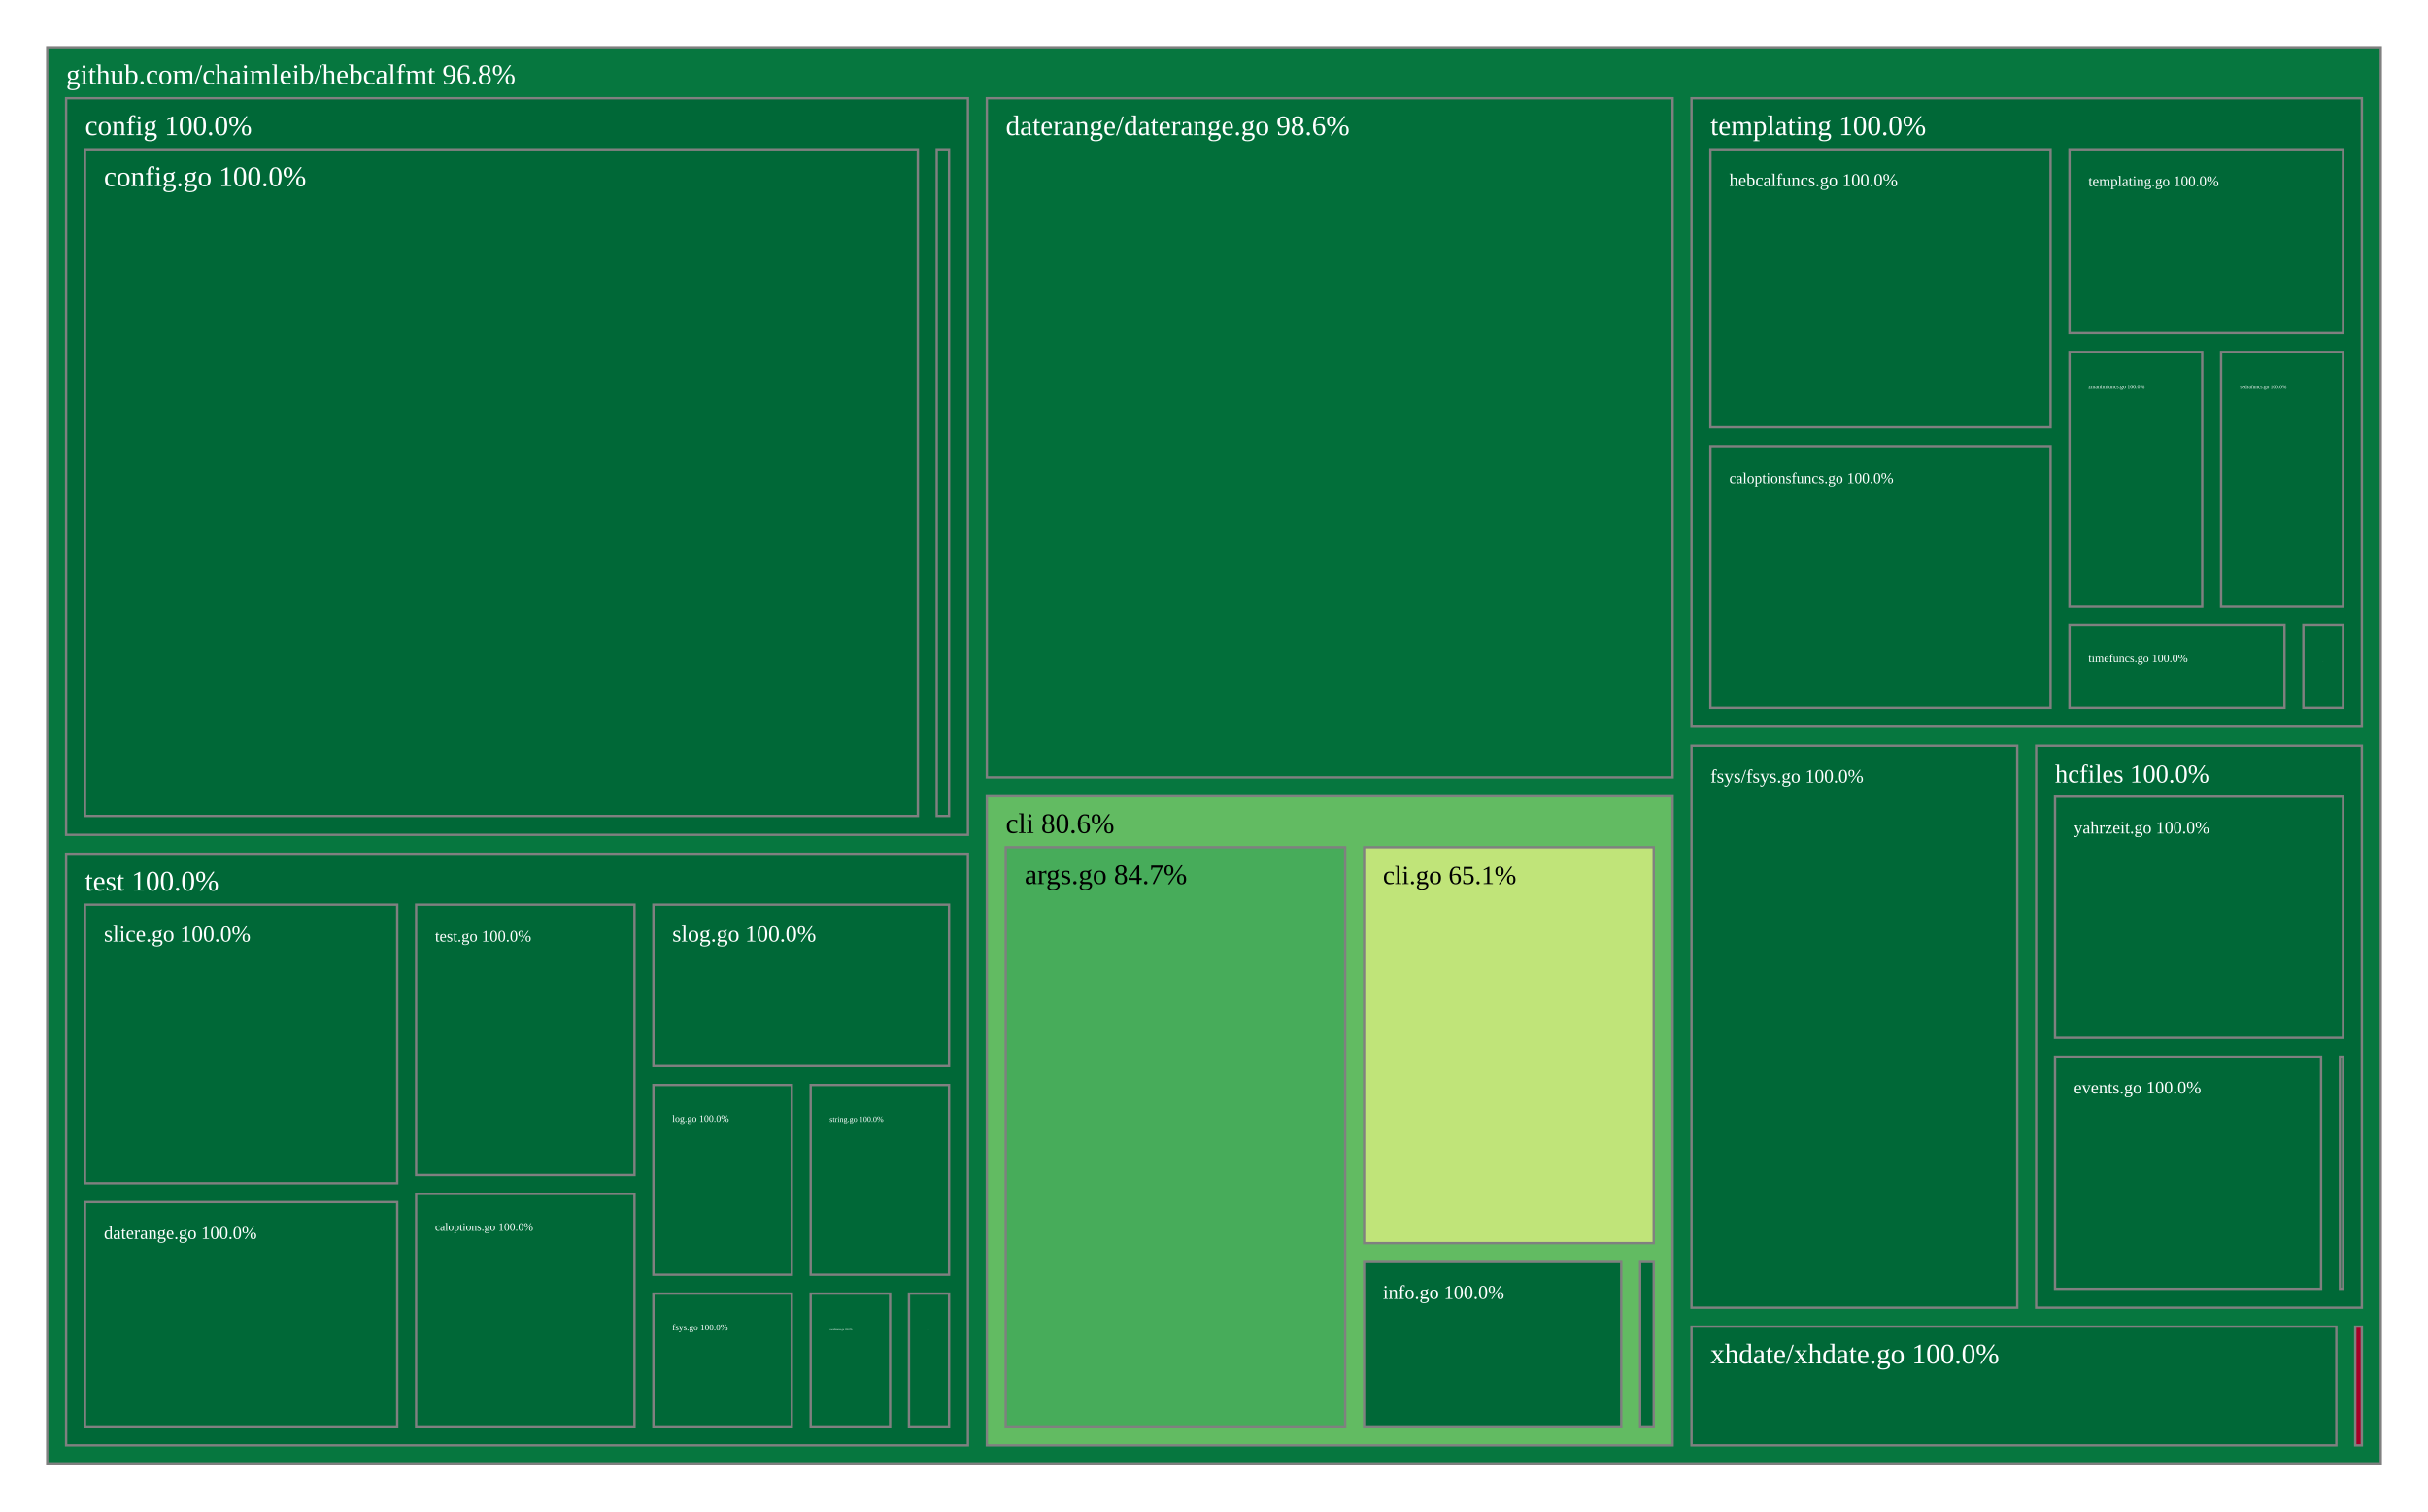
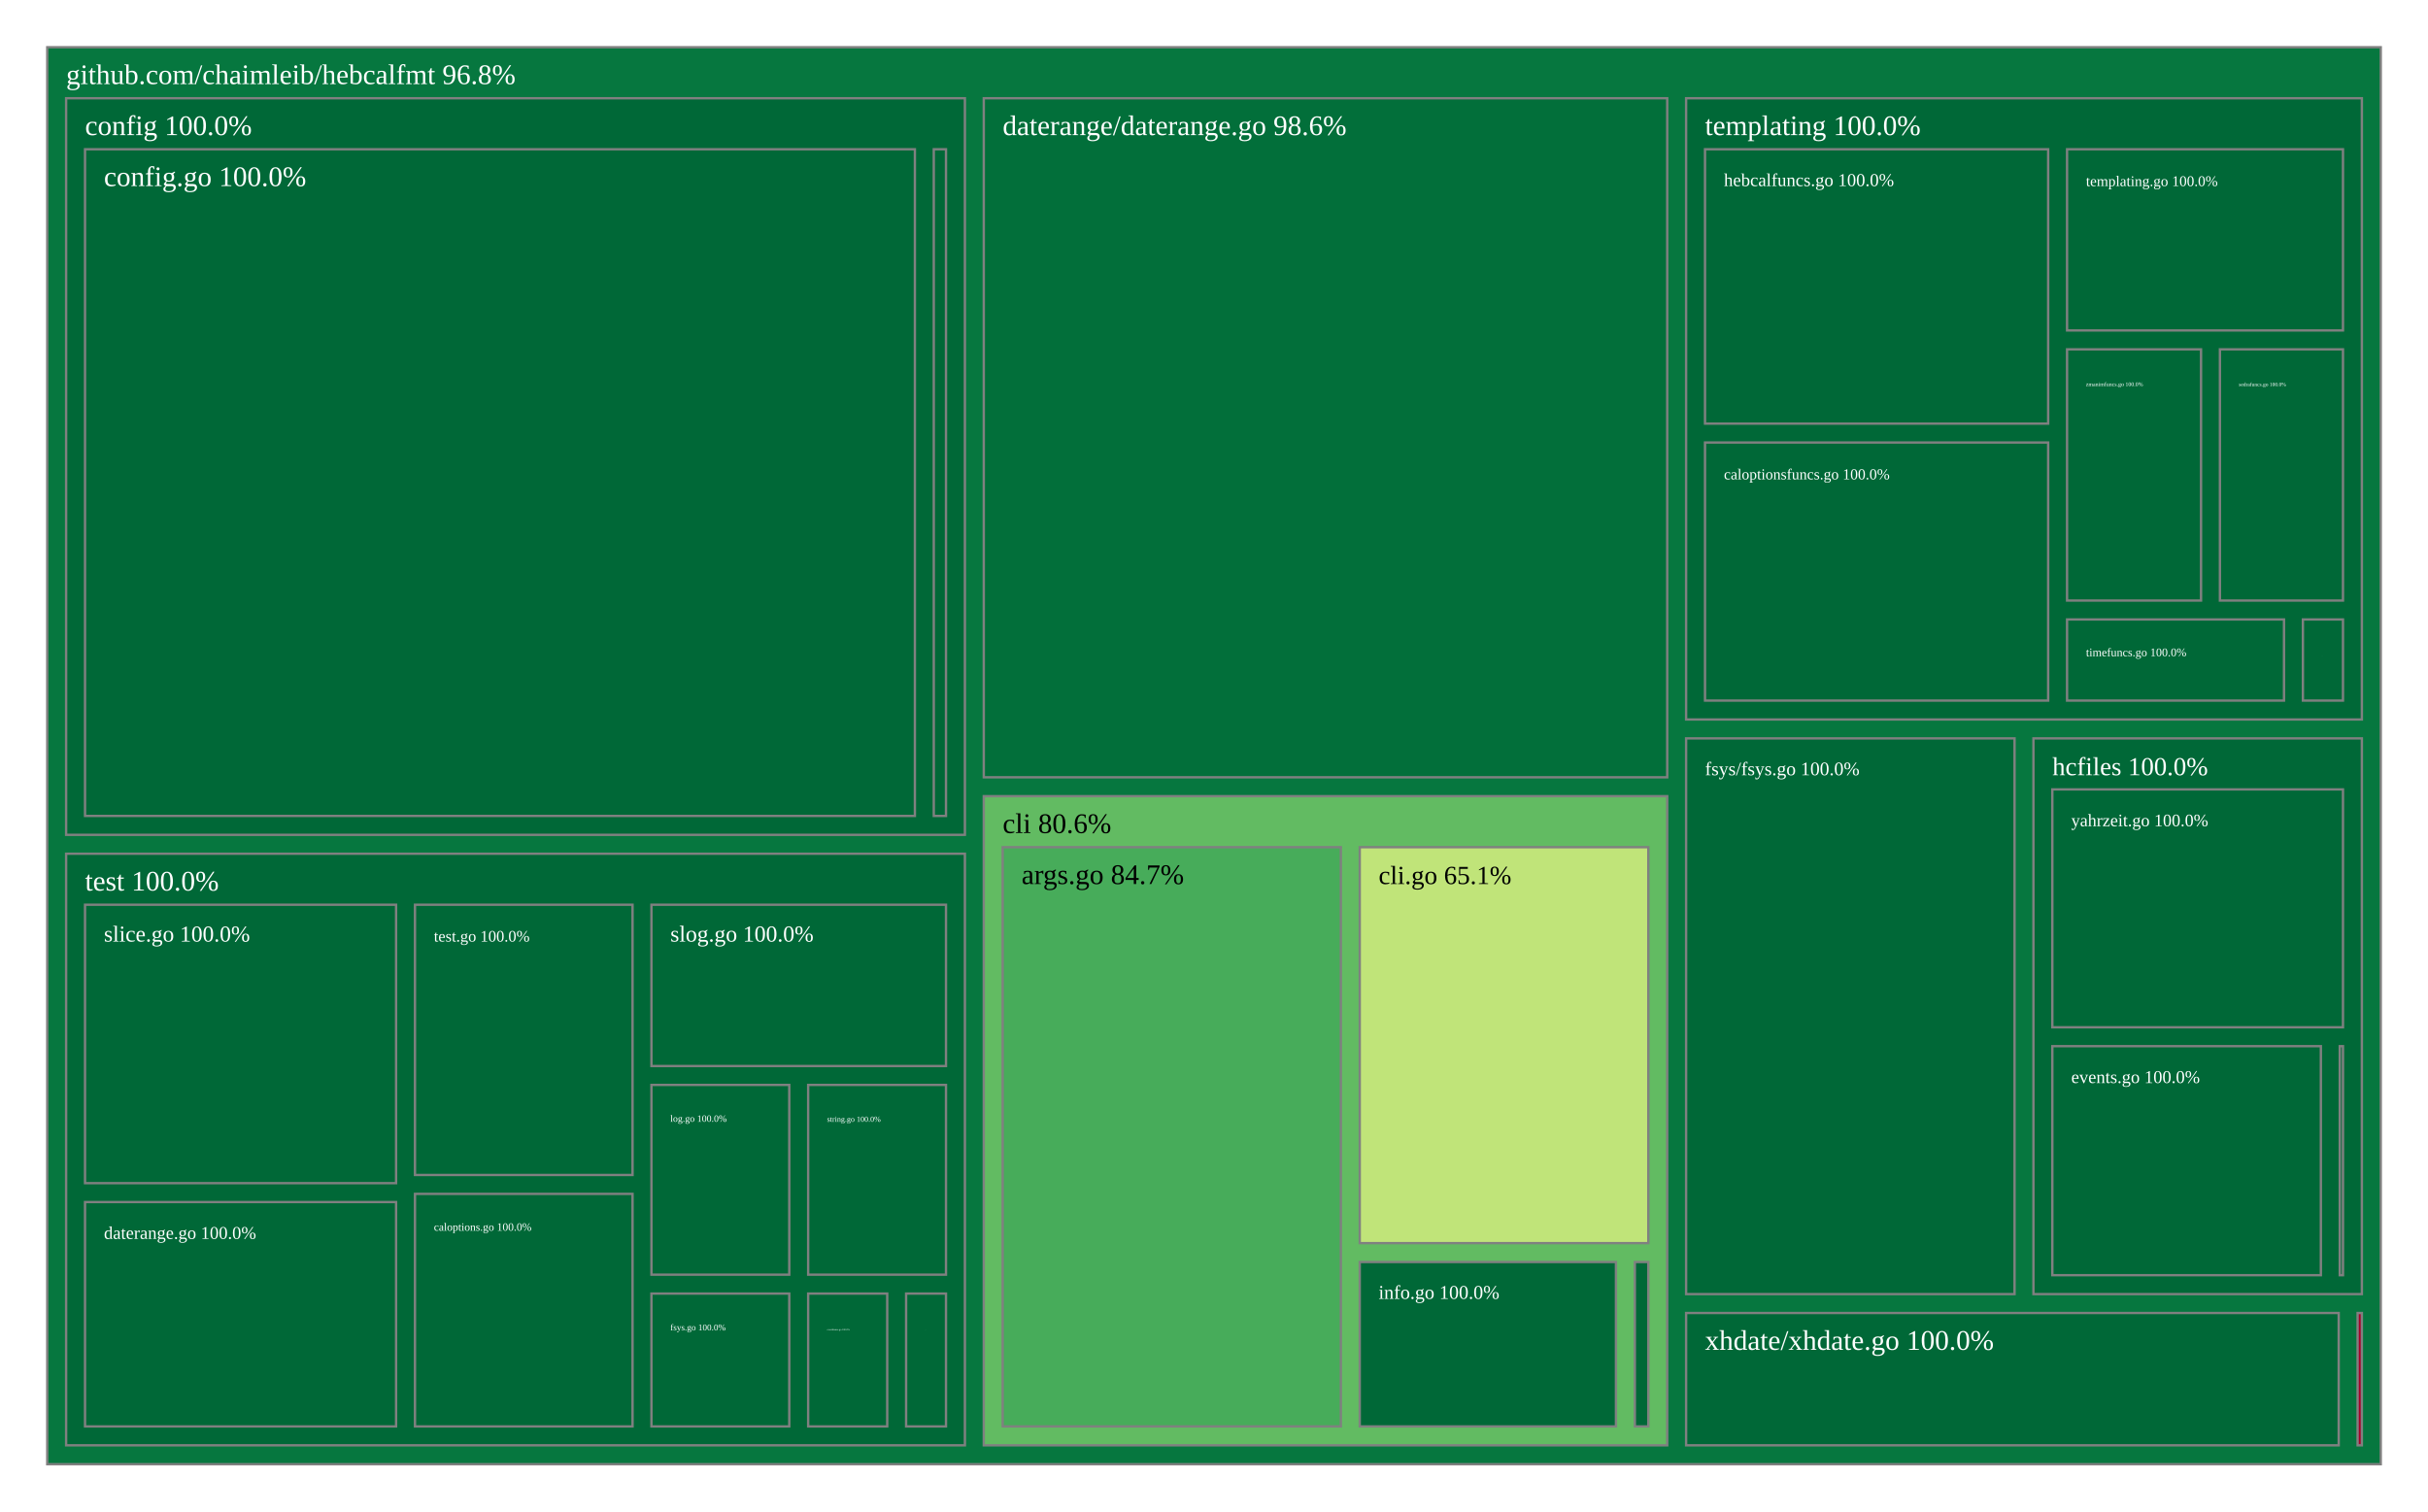
<svg xmlns="http://www.w3.org/2000/svg" viewBox="0 0 1028 640" style="background: white none repeat scroll 0% 0%;">
  <g>
    <rect x="20" y="20" width="988" height="600" style="fill: rgb(6, 119, 63);opacity:1;fill-opacity:1.00;stroke:rgb(128,128,128);stroke-width:1px;stroke-opacity:1.00;" />
    <text data-notex="1" text-anchor="start" transform="translate(28,35.6) scale(1)" style="font-family: Open Sans, verdana, arial, sans-serif !important; font-size: 12px; fill: rgb(255, 255, 255); fill-opacity: 1.00; white-space: pre;" data-math="N">github.com/chaimleib/hebcalfmt 96.8%</text>
  </g>
  <g>
-     <rect x="417.822" y="337.133" width="290.356" height="274.867" style="fill: rgb(98, 187, 98);opacity:1;fill-opacity:1.00;stroke:rgb(128,128,128);stroke-width:1px;stroke-opacity:1.00;" />
-     <text data-notex="1" text-anchor="start" transform="translate(425.8222,352.7328) scale(1)" style="font-family: Open Sans, verdana, arial, sans-serif !important; font-size: 12px; fill: rgb(0, 0, 0); fill-opacity: 1.00; white-space: pre;" data-math="N">cli 80.6%</text>
+     <rect x="416.527" y="337.133" width="289.364" height="274.867" style="fill: rgb(98, 187, 98);opacity:1;fill-opacity:1.00;stroke:rgb(128,128,128);stroke-width:1px;stroke-opacity:1.00;" />
+     <text data-notex="1" text-anchor="start" transform="translate(424.5271,352.7328) scale(1)" style="font-family: Open Sans, verdana, arial, sans-serif !important; font-size: 12px; fill: rgb(0, 0, 0); fill-opacity: 1.00; white-space: pre;" data-math="N">cli 80.6%</text>
  </g>
  <g>
-     <rect x="28" y="41.6" width="381.822" height="311.897" style="fill: rgb(0, 104, 55);opacity:1;fill-opacity:1.00;stroke:rgb(128,128,128);stroke-width:1px;stroke-opacity:1.00;" />
+     <rect x="28" y="41.6" width="380.527" height="311.897" style="fill: rgb(0, 104, 55);opacity:1;fill-opacity:1.00;stroke:rgb(128,128,128);stroke-width:1px;stroke-opacity:1.00;" />
    <text data-notex="1" text-anchor="start" transform="translate(36,57.2) scale(1)" style="font-family: Open Sans, verdana, arial, sans-serif !important; font-size: 12px; fill: rgb(255, 255, 255); fill-opacity: 1.00; white-space: pre;" data-math="N">config 100.0%</text>
  </g>
  <g>
-     <rect x="417.822" y="41.6" width="290.356" height="287.533" style="fill: rgb(2, 111, 58);opacity:1;fill-opacity:1.00;stroke:rgb(128,128,128);stroke-width:1px;stroke-opacity:1.00;" />
-     <text data-notex="1" text-anchor="start" transform="translate(425.8222,57.2) scale(1)" style="font-family: Open Sans, verdana, arial, sans-serif !important; font-size: 12px; fill: rgb(255, 255, 255); fill-opacity: 1.00; white-space: pre;" data-math="N">daterange/daterange.go 98.6%</text>
+     <rect x="416.527" y="41.6" width="289.364" height="287.533" style="fill: rgb(2, 111, 58);opacity:1;fill-opacity:1.00;stroke:rgb(128,128,128);stroke-width:1px;stroke-opacity:1.00;" />
+     <text data-notex="1" text-anchor="start" transform="translate(424.5271,57.2) scale(1)" style="font-family: Open Sans, verdana, arial, sans-serif !important; font-size: 12px; fill: rgb(255, 255, 255); fill-opacity: 1.00; white-space: pre;" data-math="N">daterange/daterange.go 98.6%</text>
  </g>
  <g>
-     <rect x="716.178" y="315.693" width="137.911" height="238.036" style="fill: rgb(0, 104, 55);opacity:1;fill-opacity:1.00;stroke:rgb(128,128,128);stroke-width:1px;stroke-opacity:1.00;" />
-     <text data-notex="1" text-anchor="start" transform="translate(724.1778,331.2925) scale(0.668372)" style="font-family: Open Sans, verdana, arial, sans-serif !important; font-size: 12px; fill: rgb(255, 255, 255); fill-opacity: 1.00; white-space: pre;" data-math="N">fsys/fsys.go 100.0%</text>
+     <rect x="713.891" y="312.658" width="139.054" height="235.312" style="fill: rgb(0, 104, 55);opacity:1;fill-opacity:1.00;stroke:rgb(128,128,128);stroke-width:1px;stroke-opacity:1.00;" />
+     <text data-notex="1" text-anchor="start" transform="translate(721.8915,328.2583) scale(0.67464)" style="font-family: Open Sans, verdana, arial, sans-serif !important; font-size: 12px; fill: rgb(255, 255, 255); fill-opacity: 1.00; white-space: pre;" data-math="N">fsys/fsys.go 100.0%</text>
  </g>
  <g>
-     <rect x="862.089" y="315.693" width="137.911" height="238.036" style="fill: rgb(0, 104, 55);opacity:1;fill-opacity:1.00;stroke:rgb(128,128,128);stroke-width:1px;stroke-opacity:1.00;" />
-     <text data-notex="1" text-anchor="start" transform="translate(870.0889,331.2925) scale(0.907077)" style="font-family: Open Sans, verdana, arial, sans-serif !important; font-size: 12px; fill: rgb(255, 255, 255); fill-opacity: 1.00; white-space: pre;" data-math="N">hcfiles 100.0%</text>
+     <rect x="860.946" y="312.658" width="139.054" height="235.312" style="fill: rgb(0, 104, 55);opacity:1;fill-opacity:1.00;stroke:rgb(128,128,128);stroke-width:1px;stroke-opacity:1.00;" />
+     <text data-notex="1" text-anchor="start" transform="translate(868.9457,328.2583) scale(0.915582)" style="font-family: Open Sans, verdana, arial, sans-serif !important; font-size: 12px; fill: rgb(255, 255, 255); fill-opacity: 1.00; white-space: pre;" data-math="N">hcfiles 100.0%</text>
  </g>
  <g>
-     <rect x="997.192" y="561.728" width="2.808" height="50.272" style="fill: rgb(165, 0, 38);opacity:1;fill-opacity:1.00;stroke:rgb(128,128,128);stroke-width:1px;stroke-opacity:1.00;" />
+     <rect x="998.196" y="555.97" width="1.804" height="56.03" style="fill: rgb(165, 0, 38);opacity:1;fill-opacity:1.00;stroke:rgb(128,128,128);stroke-width:1px;stroke-opacity:1.00;" />
  </g>
  <g>
-     <rect x="716.178" y="41.6" width="283.822" height="266.093" style="fill: rgb(0, 104, 55);opacity:1;fill-opacity:1.00;stroke:rgb(128,128,128);stroke-width:1px;stroke-opacity:1.00;" />
-     <text data-notex="1" text-anchor="start" transform="translate(724.1778,57.2) scale(1)" style="font-family: Open Sans, verdana, arial, sans-serif !important; font-size: 12px; fill: rgb(255, 255, 255); fill-opacity: 1.00; white-space: pre;" data-math="N">templating 100.0%</text>
+     <rect x="713.891" y="41.6" width="286.109" height="263.058" style="fill: rgb(0, 104, 55);opacity:1;fill-opacity:1.00;stroke:rgb(128,128,128);stroke-width:1px;stroke-opacity:1.00;" />
+     <text data-notex="1" text-anchor="start" transform="translate(721.8915,57.2) scale(1)" style="font-family: Open Sans, verdana, arial, sans-serif !important; font-size: 12px; fill: rgb(255, 255, 255); fill-opacity: 1.00; white-space: pre;" data-math="N">templating 100.0%</text>
  </g>
  <g>
-     <rect x="28" y="361.497" width="381.822" height="250.503" style="fill: rgb(0, 104, 55);opacity:1;fill-opacity:1.00;stroke:rgb(128,128,128);stroke-width:1px;stroke-opacity:1.00;" />
+     <rect x="28" y="361.497" width="380.527" height="250.503" style="fill: rgb(0, 104, 55);opacity:1;fill-opacity:1.00;stroke:rgb(128,128,128);stroke-width:1px;stroke-opacity:1.00;" />
    <text data-notex="1" text-anchor="start" transform="translate(36,377.0972) scale(1)" style="font-family: Open Sans, verdana, arial, sans-serif !important; font-size: 12px; fill: rgb(255, 255, 255); fill-opacity: 1.00; white-space: pre;" data-math="N">test 100.0%</text>
  </g>
  <g>
-     <rect x="716.178" y="561.728" width="273.014" height="50.272" style="fill: rgb(0, 104, 55);opacity:1;fill-opacity:1.00;stroke:rgb(128,128,128);stroke-width:1px;stroke-opacity:1.00;" />
-     <text data-notex="1" text-anchor="start" transform="translate(724.1778,577.3284) scale(1)" style="font-family: Open Sans, verdana, arial, sans-serif !important; font-size: 12px; fill: rgb(255, 255, 255); fill-opacity: 1.00; white-space: pre;" data-math="N">xhdate/xhdate.go 100.0%</text>
+     <rect x="713.891" y="555.97" width="276.305" height="56.03" style="fill: rgb(0, 104, 55);opacity:1;fill-opacity:1.00;stroke:rgb(128,128,128);stroke-width:1px;stroke-opacity:1.00;" />
+     <text data-notex="1" text-anchor="start" transform="translate(721.8915,571.5705) scale(1)" style="font-family: Open Sans, verdana, arial, sans-serif !important; font-size: 12px; fill: rgb(255, 255, 255); fill-opacity: 1.00; white-space: pre;" data-math="N">xhdate/xhdate.go 100.0%</text>
  </g>
  <g>
-     <rect x="425.822" y="358.733" width="143.713" height="245.267" style="fill: rgb(71, 172, 90);opacity:1;fill-opacity:1.00;stroke:rgb(128,128,128);stroke-width:1px;stroke-opacity:1.00;" />
-     <text data-notex="1" text-anchor="start" transform="translate(433.8222,374.3328) scale(1)" style="font-family: Open Sans, verdana, arial, sans-serif !important; font-size: 12px; fill: rgb(0, 0, 0); fill-opacity: 1.00; white-space: pre;" data-math="N">args.go 84.7%</text>
+     <rect x="424.527" y="358.733" width="143.181" height="245.267" style="fill: rgb(71, 172, 90);opacity:1;fill-opacity:1.00;stroke:rgb(128,128,128);stroke-width:1px;stroke-opacity:1.00;" />
+     <text data-notex="1" text-anchor="start" transform="translate(432.5271,374.3328) scale(1)" style="font-family: Open Sans, verdana, arial, sans-serif !important; font-size: 12px; fill: rgb(0, 0, 0); fill-opacity: 1.00; white-space: pre;" data-math="N">args.go 84.7%</text>
  </g>
  <g>
-     <rect x="577.536" y="358.733" width="122.642" height="167.653" style="fill: rgb(192, 228, 121);opacity:1;fill-opacity:1.00;stroke:rgb(128,128,128);stroke-width:1px;stroke-opacity:1.00;" />
-     <text data-notex="1" text-anchor="start" transform="translate(585.5357,374.3328) scale(0.925713)" style="font-family: Open Sans, verdana, arial, sans-serif !important; font-size: 12px; fill: rgb(0, 0, 0); fill-opacity: 1.00; white-space: pre;" data-math="N">cli.go 65.1%</text>
+     <rect x="575.708" y="358.733" width="122.184" height="167.653" style="fill: rgb(192, 228, 121);opacity:1;fill-opacity:1.00;stroke:rgb(128,128,128);stroke-width:1px;stroke-opacity:1.00;" />
+     <text data-notex="1" text-anchor="start" transform="translate(583.708,374.3328) scale(0.921732)" style="font-family: Open Sans, verdana, arial, sans-serif !important; font-size: 12px; fill: rgb(0, 0, 0); fill-opacity: 1.00; white-space: pre;" data-math="N">cli.go 65.1%</text>
  </g>
  <g>
-     <rect x="577.536" y="534.386" width="108.89" height="69.614" style="fill: rgb(0, 104, 55);opacity:1;fill-opacity:1.00;stroke:rgb(128,128,128);stroke-width:1px;stroke-opacity:1.00;" />
-     <text data-notex="1" text-anchor="start" transform="translate(585.5357,549.9859) scale(0.691148)" style="font-family: Open Sans, verdana, arial, sans-serif !important; font-size: 12px; fill: rgb(255, 255, 255); fill-opacity: 1.00; white-space: pre;" data-math="N">info.go 100.0%</text>
+     <rect x="575.708" y="534.386" width="108.48" height="69.614" style="fill: rgb(0, 104, 55);opacity:1;fill-opacity:1.00;stroke:rgb(128,128,128);stroke-width:1px;stroke-opacity:1.00;" />
+     <text data-notex="1" text-anchor="start" transform="translate(583.708,549.9859) scale(0.688095)" style="font-family: Open Sans, verdana, arial, sans-serif !important; font-size: 12px; fill: rgb(255, 255, 255); fill-opacity: 1.00; white-space: pre;" data-math="N">info.go 100.0%</text>
  </g>
  <g>
-     <rect x="694.426" y="534.386" width="5.752" height="69.614" style="fill: rgb(0, 104, 55);opacity:1;fill-opacity:1.00;stroke:rgb(128,128,128);stroke-width:1px;stroke-opacity:1.00;" />
+     <rect x="692.188" y="534.386" width="5.704" height="69.614" style="fill: rgb(0, 104, 55);opacity:1;fill-opacity:1.00;stroke:rgb(128,128,128);stroke-width:1px;stroke-opacity:1.00;" />
  </g>
  <g>
-     <rect x="36" y="63.2" width="352.606" height="282.297" style="fill: rgb(0, 104, 55);opacity:1;fill-opacity:1.00;stroke:rgb(128,128,128);stroke-width:1px;stroke-opacity:1.00;" />
+     <rect x="36" y="63.2" width="351.357" height="282.297" style="fill: rgb(0, 104, 55);opacity:1;fill-opacity:1.00;stroke:rgb(128,128,128);stroke-width:1px;stroke-opacity:1.00;" />
    <text data-notex="1" text-anchor="start" transform="translate(44,78.8) scale(1)" style="font-family: Open Sans, verdana, arial, sans-serif !important; font-size: 12px; fill: rgb(255, 255, 255); fill-opacity: 1.00; white-space: pre;" data-math="N">config.go 100.0%</text>
  </g>
  <g>
-     <rect x="396.606" y="63.2" width="5.216" height="282.297" style="fill: rgb(0, 104, 55);opacity:1;fill-opacity:1.00;stroke:rgb(128,128,128);stroke-width:1px;stroke-opacity:1.00;" />
+     <rect x="395.357" y="63.2" width="5.17" height="282.297" style="fill: rgb(0, 104, 55);opacity:1;fill-opacity:1.00;stroke:rgb(128,128,128);stroke-width:1px;stroke-opacity:1.00;" />
  </g>
  <g>
-     <rect x="990.721" y="447.409" width="1.279" height="98.319" style="fill: rgb(0, 104, 55);opacity:1;fill-opacity:1.00;stroke:rgb(128,128,128);stroke-width:1px;stroke-opacity:1.00;" />
+     <rect x="990.639" y="442.989" width="1.361" height="96.981" style="fill: rgb(0, 104, 55);opacity:1;fill-opacity:1.00;stroke:rgb(128,128,128);stroke-width:1px;stroke-opacity:1.00;" />
  </g>
  <g>
-     <rect x="870.089" y="447.409" width="112.632" height="98.319" style="fill: rgb(0, 104, 55);opacity:1;fill-opacity:1.00;stroke:rgb(128,128,128);stroke-width:1px;stroke-opacity:1.00;" />
-     <text data-notex="1" text-anchor="start" transform="translate(878.0889,463.009) scale(0.629113)" style="font-family: Open Sans, verdana, arial, sans-serif !important; font-size: 12px; fill: rgb(255, 255, 255); fill-opacity: 1.00; white-space: pre;" data-math="N">events.go 100.0%</text>
+     <rect x="868.946" y="442.989" width="113.693" height="96.981" style="fill: rgb(0, 104, 55);opacity:1;fill-opacity:1.00;stroke:rgb(128,128,128);stroke-width:1px;stroke-opacity:1.00;" />
+     <text data-notex="1" text-anchor="start" transform="translate(876.9457,458.5891) scale(0.636024)" style="font-family: Open Sans, verdana, arial, sans-serif !important; font-size: 12px; fill: rgb(255, 255, 255); fill-opacity: 1.00; white-space: pre;" data-math="N">events.go 100.0%</text>
  </g>
  <g>
-     <rect x="870.089" y="337.293" width="121.911" height="102.116" style="fill: rgb(0, 104, 55);opacity:1;fill-opacity:1.00;stroke:rgb(128,128,128);stroke-width:1px;stroke-opacity:1.00;" />
-     <text data-notex="1" text-anchor="start" transform="translate(878.0889,352.8925) scale(0.612912)" style="font-family: Open Sans, verdana, arial, sans-serif !important; font-size: 12px; fill: rgb(255, 255, 255); fill-opacity: 1.00; white-space: pre;" data-math="N">yahrzeit.go 100.0%</text>
+     <rect x="868.946" y="334.258" width="123.054" height="100.731" style="fill: rgb(0, 104, 55);opacity:1;fill-opacity:1.00;stroke:rgb(128,128,128);stroke-width:1px;stroke-opacity:1.00;" />
+     <text data-notex="1" text-anchor="start" transform="translate(876.9457,349.8583) scale(0.619527)" style="font-family: Open Sans, verdana, arial, sans-serif !important; font-size: 12px; fill: rgb(255, 255, 255); fill-opacity: 1.00; white-space: pre;" data-math="N">yahrzeit.go 100.0%</text>
  </g>
  <g>
-     <rect x="724.178" y="188.939" width="144.028" height="110.754" style="fill: rgb(0, 104, 55);opacity:1;fill-opacity:1.00;stroke:rgb(128,128,128);stroke-width:1px;stroke-opacity:1.00;" />
-     <text data-notex="1" text-anchor="start" transform="translate(732.1778,204.539) scale(0.53345)" style="font-family: Open Sans, verdana, arial, sans-serif !important; font-size: 12px; fill: rgb(255, 255, 255); fill-opacity: 1.00; white-space: pre;" data-math="N">caloptionsfuncs.go 100.0%</text>
+     <rect x="721.891" y="187.379" width="145.288" height="109.28" style="fill: rgb(0, 104, 55);opacity:1;fill-opacity:1.00;stroke:rgb(128,128,128);stroke-width:1px;stroke-opacity:1.00;" />
+     <text data-notex="1" text-anchor="start" transform="translate(729.8915,202.9786) scale(0.538701)" style="font-family: Open Sans, verdana, arial, sans-serif !important; font-size: 12px; fill: rgb(255, 255, 255); fill-opacity: 1.00; white-space: pre;" data-math="N">caloptionsfuncs.go 100.0%</text>
  </g>
  <g>
-     <rect x="975.241" y="264.799" width="16.759" height="34.893" style="fill: rgb(0, 104, 55);opacity:1;fill-opacity:1.00;stroke:rgb(128,128,128);stroke-width:1px;stroke-opacity:1.00;" />
-     <text data-notex="1" text-anchor="start" transform="translate(983.2412,280.3991) scale(0.00416)" style="font-family: Open Sans, verdana, arial, sans-serif !important; font-size: 12px; fill: rgb(255, 255, 255); fill-opacity: 1.00; white-space: pre;" data-math="N">castfuncs.go 100.0%</text>
+     <rect x="975.036" y="262.297" width="16.964" height="34.361" style="fill: rgb(0, 104, 55);opacity:1;fill-opacity:1.00;stroke:rgb(128,128,128);stroke-width:1px;stroke-opacity:1.00;" />
+     <text data-notex="1" text-anchor="start" transform="translate(983.0359,277.8972) scale(0.005285)" style="font-family: Open Sans, verdana, arial, sans-serif !important; font-size: 12px; fill: rgb(255, 255, 255); fill-opacity: 1.00; white-space: pre;" data-math="N">castfuncs.go 100.0%</text>
  </g>
  <g>
-     <rect x="724.178" y="63.2" width="144.028" height="117.739" style="fill: rgb(0, 104, 55);opacity:1;fill-opacity:1.00;stroke:rgb(128,128,128);stroke-width:1px;stroke-opacity:1.00;" />
-     <text data-notex="1" text-anchor="start" transform="translate(732.1778,78.8) scale(0.63506)" style="font-family: Open Sans, verdana, arial, sans-serif !important; font-size: 12px; fill: rgb(255, 255, 255); fill-opacity: 1.00; white-space: pre;" data-math="N">hebcalfuncs.go 100.0%</text>
+     <rect x="721.891" y="63.2" width="145.288" height="116.179" style="fill: rgb(0, 104, 55);opacity:1;fill-opacity:1.00;stroke:rgb(128,128,128);stroke-width:1px;stroke-opacity:1.00;" />
+     <text data-notex="1" text-anchor="start" transform="translate(729.8915,78.8) scale(0.64131)" style="font-family: Open Sans, verdana, arial, sans-serif !important; font-size: 12px; fill: rgb(255, 255, 255); fill-opacity: 1.00; white-space: pre;" data-math="N">hebcalfuncs.go 100.0%</text>
  </g>
  <g>
-     <rect x="940.395" y="148.987" width="51.605" height="107.812" style="fill: rgb(0, 104, 55);opacity:1;fill-opacity:1.00;stroke:rgb(128,128,128);stroke-width:1px;stroke-opacity:1.00;" />
-     <text data-notex="1" text-anchor="start" transform="translate(948.3954,164.5869) scale(0.185441)" style="font-family: Open Sans, verdana, arial, sans-serif !important; font-size: 12px; fill: rgb(255, 255, 255); fill-opacity: 1.00; white-space: pre;" data-math="N">sedrafuncs.go 100.0%</text>
+     <rect x="939.901" y="147.922" width="52.099" height="106.375" style="fill: rgb(0, 104, 55);opacity:1;fill-opacity:1.00;stroke:rgb(128,128,128);stroke-width:1px;stroke-opacity:1.00;" />
+     <text data-notex="1" text-anchor="start" transform="translate(947.9013,163.5222) scale(0.188014)" style="font-family: Open Sans, verdana, arial, sans-serif !important; font-size: 12px; fill: rgb(255, 255, 255); fill-opacity: 1.00; white-space: pre;" data-math="N">sedrafuncs.go 100.0%</text>
  </g>
  <g>
-     <rect x="876.206" y="63.2" width="115.794" height="77.787" style="fill: rgb(0, 104, 55);opacity:1;fill-opacity:1.00;stroke:rgb(128,128,128);stroke-width:1px;stroke-opacity:1.00;" />
-     <text data-notex="1" text-anchor="start" transform="translate(884.2058,78.8) scale(0.519762)" style="font-family: Open Sans, verdana, arial, sans-serif !important; font-size: 12px; fill: rgb(255, 255, 255); fill-opacity: 1.00; white-space: pre;" data-math="N">templating.go 100.0%</text>
+     <rect x="875.18" y="63.2" width="116.82" height="76.722" style="fill: rgb(0, 104, 55);opacity:1;fill-opacity:1.00;stroke:rgb(128,128,128);stroke-width:1px;stroke-opacity:1.00;" />
+     <text data-notex="1" text-anchor="start" transform="translate(883.1796,78.8) scale(0.525106)" style="font-family: Open Sans, verdana, arial, sans-serif !important; font-size: 12px; fill: rgb(255, 255, 255); fill-opacity: 1.00; white-space: pre;" data-math="N">templating.go 100.0%</text>
  </g>
  <g>
-     <rect x="876.206" y="264.799" width="91.035" height="34.893" style="fill: rgb(0, 104, 55);opacity:1;fill-opacity:1.00;stroke:rgb(128,128,128);stroke-width:1px;stroke-opacity:1.00;" />
-     <text data-notex="1" text-anchor="start" transform="translate(884.2058,280.3991) scale(0.411378)" style="font-family: Open Sans, verdana, arial, sans-serif !important; font-size: 12px; fill: rgb(255, 255, 255); fill-opacity: 1.00; white-space: pre;" data-math="N">timefuncs.go 100.0%</text>
+     <rect x="875.18" y="262.297" width="91.856" height="34.361" style="fill: rgb(0, 104, 55);opacity:1;fill-opacity:1.00;stroke:rgb(128,128,128);stroke-width:1px;stroke-opacity:1.00;" />
+     <text data-notex="1" text-anchor="start" transform="translate(883.1796,277.8972) scale(0.415879)" style="font-family: Open Sans, verdana, arial, sans-serif !important; font-size: 12px; fill: rgb(255, 255, 255); fill-opacity: 1.00; white-space: pre;" data-math="N">timefuncs.go 100.0%</text>
  </g>
  <g>
-     <rect x="876.206" y="148.987" width="56.19" height="107.812" style="fill: rgb(0, 104, 55);opacity:1;fill-opacity:1.00;stroke:rgb(128,128,128);stroke-width:1px;stroke-opacity:1.00;" />
-     <text data-notex="1" text-anchor="start" transform="translate(884.2058,164.5869) scale(0.199353)" style="font-family: Open Sans, verdana, arial, sans-serif !important; font-size: 12px; fill: rgb(255, 255, 255); fill-opacity: 1.00; white-space: pre;" data-math="N">zmanimfuncs.go 100.0%</text>
+     <rect x="875.18" y="147.922" width="56.722" height="106.375" style="fill: rgb(0, 104, 55);opacity:1;fill-opacity:1.00;stroke:rgb(128,128,128);stroke-width:1px;stroke-opacity:1.00;" />
+     <text data-notex="1" text-anchor="start" transform="translate(883.1796,163.5222) scale(0.201992)" style="font-family: Open Sans, verdana, arial, sans-serif !important; font-size: 12px; fill: rgb(255, 255, 255); fill-opacity: 1.00; white-space: pre;" data-math="N">zmanimfuncs.go 100.0%</text>
  </g>
  <g>
-     <rect x="176.183" y="505.534" width="92.465" height="98.466" style="fill: rgb(0, 104, 55);opacity:1;fill-opacity:1.00;stroke:rgb(128,128,128);stroke-width:1px;stroke-opacity:1.00;" />
-     <text data-notex="1" text-anchor="start" transform="translate(184.1833,521.1336) scale(0.398254)" style="font-family: Open Sans, verdana, arial, sans-serif !important; font-size: 12px; fill: rgb(255, 255, 255); fill-opacity: 1.00; white-space: pre;" data-math="N">caloptions.go 100.0%</text>
+     <rect x="175.698" y="505.534" width="92.117" height="98.466" style="fill: rgb(0, 104, 55);opacity:1;fill-opacity:1.00;stroke:rgb(128,128,128);stroke-width:1px;stroke-opacity:1.00;" />
+     <text data-notex="1" text-anchor="start" transform="translate(183.6977,521.1336) scale(0.396441)" style="font-family: Open Sans, verdana, arial, sans-serif !important; font-size: 12px; fill: rgb(255, 255, 255); fill-opacity: 1.00; white-space: pre;" data-math="N">caloptions.go 100.0%</text>
  </g>
  <g>
-     <rect x="343.235" y="547.747" width="33.617" height="56.253" style="fill: rgb(0, 104, 55);opacity:1;fill-opacity:1.00;stroke:rgb(128,128,128);stroke-width:1px;stroke-opacity:1.00;" />
-     <text data-notex="1" text-anchor="start" transform="translate(351.2351,563.3466) scale(0.087386)" style="font-family: Open Sans, verdana, arial, sans-serif !important; font-size: 12px; fill: rgb(255, 255, 255); fill-opacity: 1.00; white-space: pre;" data-math="N">coordinates.go 100.0%</text>
+     <rect x="342.171" y="547.747" width="33.473" height="56.253" style="fill: rgb(0, 104, 55);opacity:1;fill-opacity:1.00;stroke:rgb(128,128,128);stroke-width:1px;stroke-opacity:1.00;" />
+     <text data-notex="1" text-anchor="start" transform="translate(350.1707,563.3466) scale(0.08667)" style="font-family: Open Sans, verdana, arial, sans-serif !important; font-size: 12px; fill: rgb(255, 255, 255); fill-opacity: 1.00; white-space: pre;" data-math="N">coordinates.go 100.0%</text>
  </g>
  <g>
-     <rect x="36" y="508.994" width="132.183" height="95.006" style="fill: rgb(0, 104, 55);opacity:1;fill-opacity:1.00;stroke:rgb(128,128,128);stroke-width:1px;stroke-opacity:1.00;" />
-     <text data-notex="1" text-anchor="start" transform="translate(44,524.5937) scale(0.63697)" style="font-family: Open Sans, verdana, arial, sans-serif !important; font-size: 12px; fill: rgb(255, 255, 255); fill-opacity: 1.00; white-space: pre;" data-math="N">daterange.go 100.0%</text>
+     <rect x="36" y="508.994" width="131.698" height="95.006" style="fill: rgb(0, 104, 55);opacity:1;fill-opacity:1.00;stroke:rgb(128,128,128);stroke-width:1px;stroke-opacity:1.00;" />
+     <text data-notex="1" text-anchor="start" transform="translate(44,524.5937) scale(0.634307)" style="font-family: Open Sans, verdana, arial, sans-serif !important; font-size: 12px; fill: rgb(255, 255, 255); fill-opacity: 1.00; white-space: pre;" data-math="N">daterange.go 100.0%</text>
  </g>
  <g>
-     <rect x="276.648" y="547.747" width="58.587" height="56.253" style="fill: rgb(0, 104, 55);opacity:1;fill-opacity:1.00;stroke:rgb(128,128,128);stroke-width:1px;stroke-opacity:1.00;" />
-     <text data-notex="1" text-anchor="start" transform="translate(284.6481,563.3466) scale(0.316868)" style="font-family: Open Sans, verdana, arial, sans-serif !important; font-size: 12px; fill: rgb(255, 255, 255); fill-opacity: 1.00; white-space: pre;" data-math="N">fsys.go 100.0%</text>
+     <rect x="275.814" y="547.747" width="58.356" height="56.253" style="fill: rgb(0, 104, 55);opacity:1;fill-opacity:1.00;stroke:rgb(128,128,128);stroke-width:1px;stroke-opacity:1.00;" />
+     <text data-notex="1" text-anchor="start" transform="translate(283.8143,563.3466) scale(0.315152)" style="font-family: Open Sans, verdana, arial, sans-serif !important; font-size: 12px; fill: rgb(255, 255, 255); fill-opacity: 1.00; white-space: pre;" data-math="N">fsys.go 100.0%</text>
  </g>
  <g>
-     <rect x="384.852" y="547.747" width="16.97" height="56.253" style="fill: rgb(0, 104, 55);opacity:1;fill-opacity:1.00;stroke:rgb(128,128,128);stroke-width:1px;stroke-opacity:1.00;" />
-     <text data-notex="1" text-anchor="start" transform="translate(392.8521,563.3466) scale(0.006737)" style="font-family: Open Sans, verdana, arial, sans-serif !important; font-size: 12px; fill: rgb(255, 255, 255); fill-opacity: 1.00; white-space: pre;" data-math="N">hdate.go 100.0%</text>
+     <rect x="383.643" y="547.747" width="16.884" height="56.253" style="fill: rgb(0, 104, 55);opacity:1;fill-opacity:1.00;stroke:rgb(128,128,128);stroke-width:1px;stroke-opacity:1.00;" />
+     <text data-notex="1" text-anchor="start" transform="translate(391.6435,563.3466) scale(0.006136)" style="font-family: Open Sans, verdana, arial, sans-serif !important; font-size: 12px; fill: rgb(255, 255, 255); fill-opacity: 1.00; white-space: pre;" data-math="N">hdate.go 100.0%</text>
  </g>
  <g>
-     <rect x="276.648" y="459.398" width="58.587" height="80.348" style="fill: rgb(0, 104, 55);opacity:1;fill-opacity:1.00;stroke:rgb(128,128,128);stroke-width:1px;stroke-opacity:1.00;" />
-     <text data-notex="1" text-anchor="start" transform="translate(284.6481,474.9981) scale(0.341243)" style="font-family: Open Sans, verdana, arial, sans-serif !important; font-size: 12px; fill: rgb(255, 255, 255); fill-opacity: 1.00; white-space: pre;" data-math="N">log.go 100.0%</text>
+     <rect x="275.814" y="459.398" width="58.356" height="80.348" style="fill: rgb(0, 104, 55);opacity:1;fill-opacity:1.00;stroke:rgb(128,128,128);stroke-width:1px;stroke-opacity:1.00;" />
+     <text data-notex="1" text-anchor="start" transform="translate(283.8143,474.9981) scale(0.339394)" style="font-family: Open Sans, verdana, arial, sans-serif !important; font-size: 12px; fill: rgb(255, 255, 255); fill-opacity: 1.00; white-space: pre;" data-math="N">log.go 100.0%</text>
  </g>
  <g>
-     <rect x="36" y="383.097" width="132.183" height="117.897" style="fill: rgb(0, 104, 55);opacity:1;fill-opacity:1.00;stroke:rgb(128,128,128);stroke-width:1px;stroke-opacity:1.00;" />
-     <text data-notex="1" text-anchor="start" transform="translate(44,398.6972) scale(0.806829)" style="font-family: Open Sans, verdana, arial, sans-serif !important; font-size: 12px; fill: rgb(255, 255, 255); fill-opacity: 1.00; white-space: pre;" data-math="N">slice.go 100.0%</text>
+     <rect x="36" y="383.097" width="131.698" height="117.897" style="fill: rgb(0, 104, 55);opacity:1;fill-opacity:1.00;stroke:rgb(128,128,128);stroke-width:1px;stroke-opacity:1.00;" />
+     <text data-notex="1" text-anchor="start" transform="translate(44,398.6972) scale(0.803456)" style="font-family: Open Sans, verdana, arial, sans-serif !important; font-size: 12px; fill: rgb(255, 255, 255); fill-opacity: 1.00; white-space: pre;" data-math="N">slice.go 100.0%</text>
  </g>
  <g>
-     <rect x="276.648" y="383.097" width="125.174" height="68.301" style="fill: rgb(0, 104, 55);opacity:1;fill-opacity:1.00;stroke:rgb(128,128,128);stroke-width:1px;stroke-opacity:1.00;" />
-     <text data-notex="1" text-anchor="start" transform="translate(284.6481,398.6972) scale(0.812308)" style="font-family: Open Sans, verdana, arial, sans-serif !important; font-size: 12px; fill: rgb(255, 255, 255); fill-opacity: 1.00; white-space: pre;" data-math="N">slog.go 100.0%</text>
+     <rect x="275.814" y="383.097" width="124.713" height="68.301" style="fill: rgb(0, 104, 55);opacity:1;fill-opacity:1.00;stroke:rgb(128,128,128);stroke-width:1px;stroke-opacity:1.00;" />
+     <text data-notex="1" text-anchor="start" transform="translate(283.8143,398.6972) scale(0.808875)" style="font-family: Open Sans, verdana, arial, sans-serif !important; font-size: 12px; fill: rgb(255, 255, 255); fill-opacity: 1.00; white-space: pre;" data-math="N">slog.go 100.0%</text>
  </g>
  <g>
-     <rect x="343.235" y="459.398" width="58.587" height="80.348" style="fill: rgb(0, 104, 55);opacity:1;fill-opacity:1.00;stroke:rgb(128,128,128);stroke-width:1px;stroke-opacity:1.00;" />
-     <text data-notex="1" text-anchor="start" transform="translate(351.2351,474.9981) scale(0.27726)" style="font-family: Open Sans, verdana, arial, sans-serif !important; font-size: 12px; fill: rgb(255, 255, 255); fill-opacity: 1.00; white-space: pre;" data-math="N">string.go 100.0%</text>
+     <rect x="342.171" y="459.398" width="58.356" height="80.348" style="fill: rgb(0, 104, 55);opacity:1;fill-opacity:1.00;stroke:rgb(128,128,128);stroke-width:1px;stroke-opacity:1.00;" />
+     <text data-notex="1" text-anchor="start" transform="translate(350.1707,474.9981) scale(0.275758)" style="font-family: Open Sans, verdana, arial, sans-serif !important; font-size: 12px; fill: rgb(255, 255, 255); fill-opacity: 1.00; white-space: pre;" data-math="N">string.go 100.0%</text>
  </g>
  <g>
-     <rect x="176.183" y="383.097" width="92.465" height="114.436" style="fill: rgb(0, 104, 55);opacity:1;fill-opacity:1.00;stroke:rgb(128,128,128);stroke-width:1px;stroke-opacity:1.00;" />
-     <text data-notex="1" text-anchor="start" transform="translate(184.1833,398.6972) scale(0.568934)" style="font-family: Open Sans, verdana, arial, sans-serif !important; font-size: 12px; fill: rgb(255, 255, 255); fill-opacity: 1.00; white-space: pre;" data-math="N">test.go 100.0%</text>
+     <rect x="175.698" y="383.097" width="92.117" height="114.436" style="fill: rgb(0, 104, 55);opacity:1;fill-opacity:1.00;stroke:rgb(128,128,128);stroke-width:1px;stroke-opacity:1.00;" />
+     <text data-notex="1" text-anchor="start" transform="translate(183.6977,398.6972) scale(0.566344)" style="font-family: Open Sans, verdana, arial, sans-serif !important; font-size: 12px; fill: rgb(255, 255, 255); fill-opacity: 1.00; white-space: pre;" data-math="N">test.go 100.0%</text>
  </g>
</svg>
